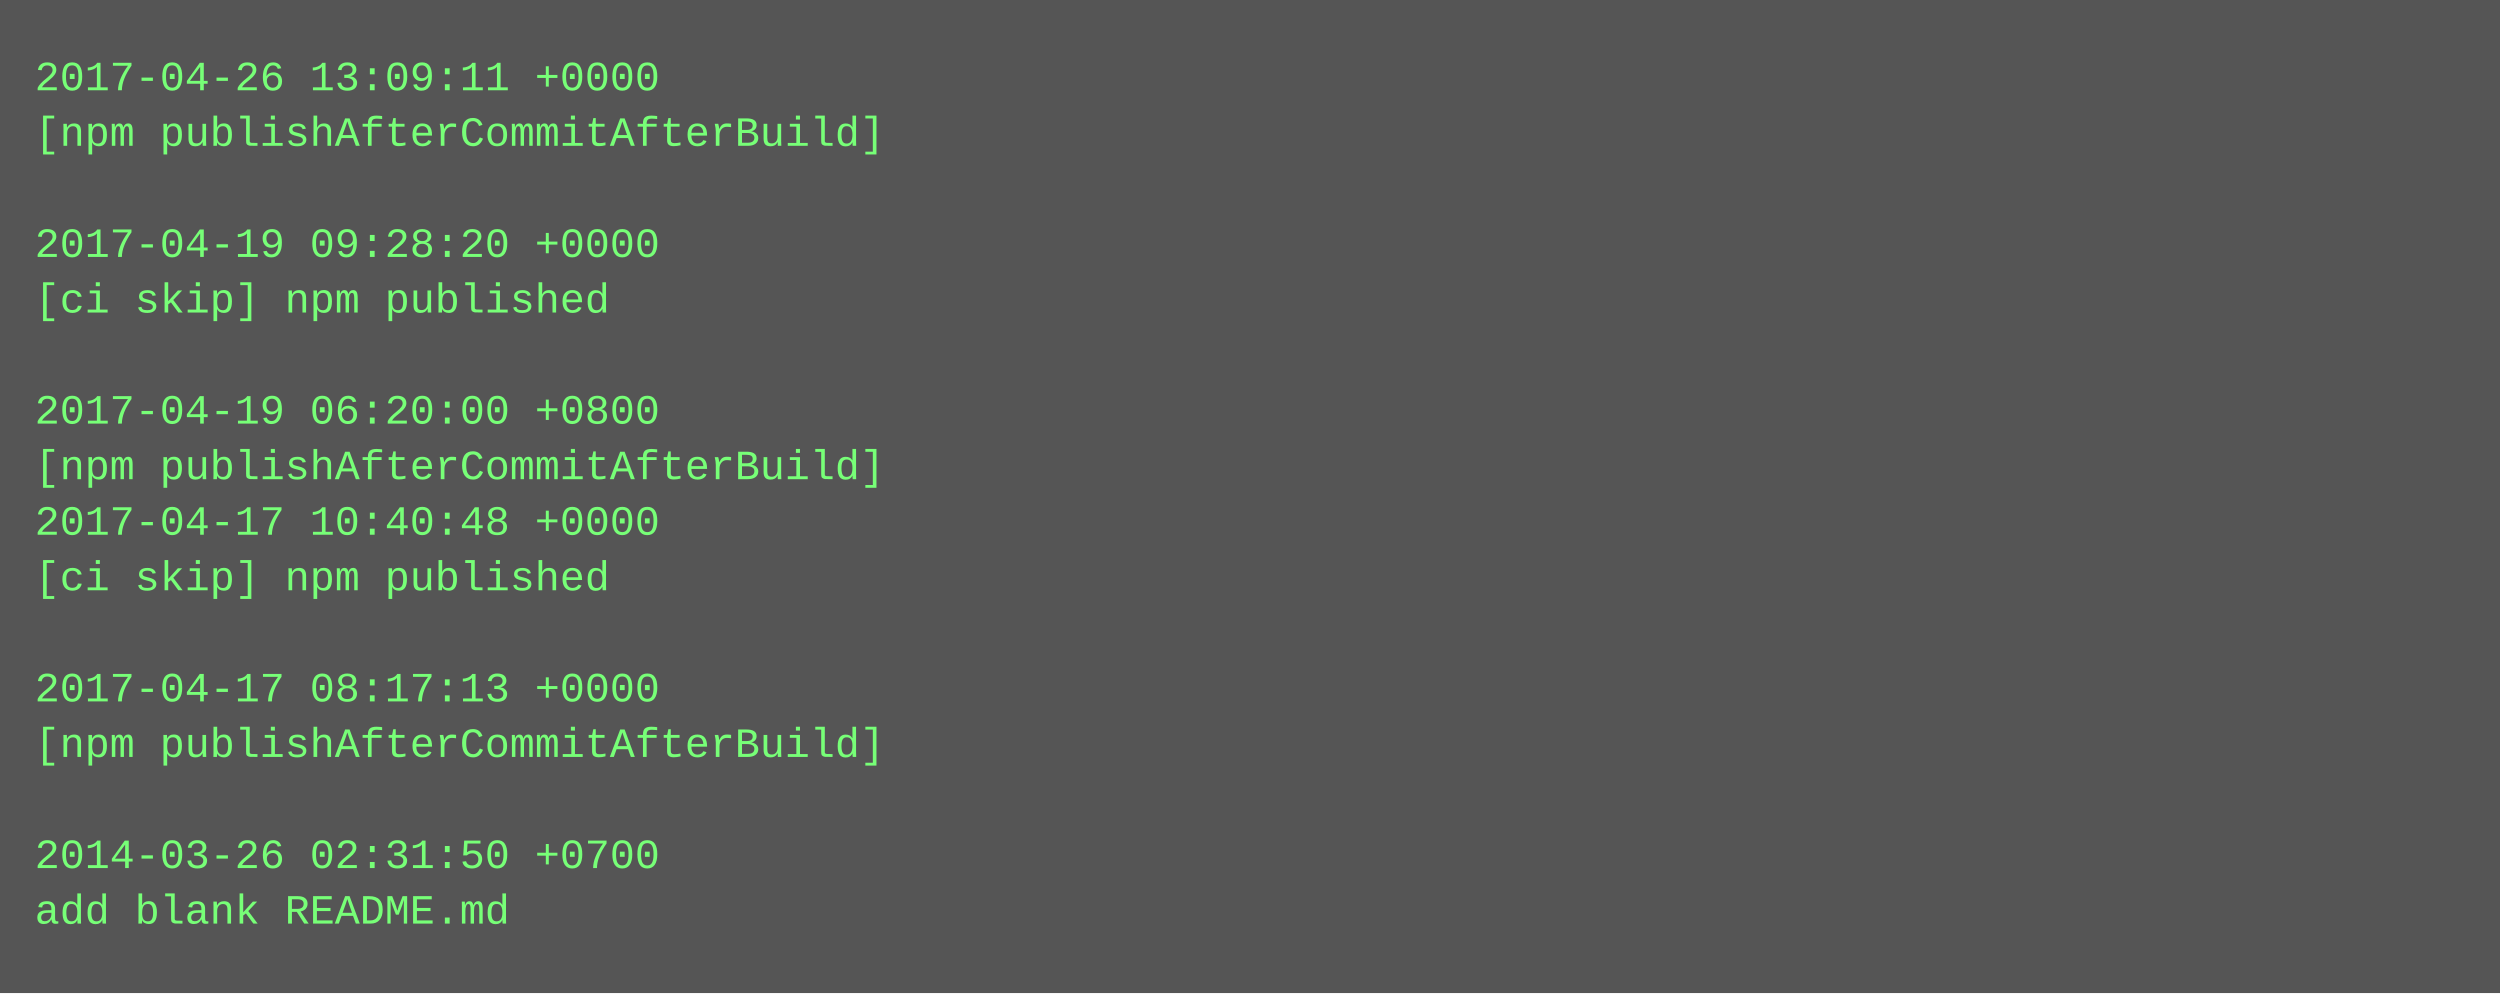
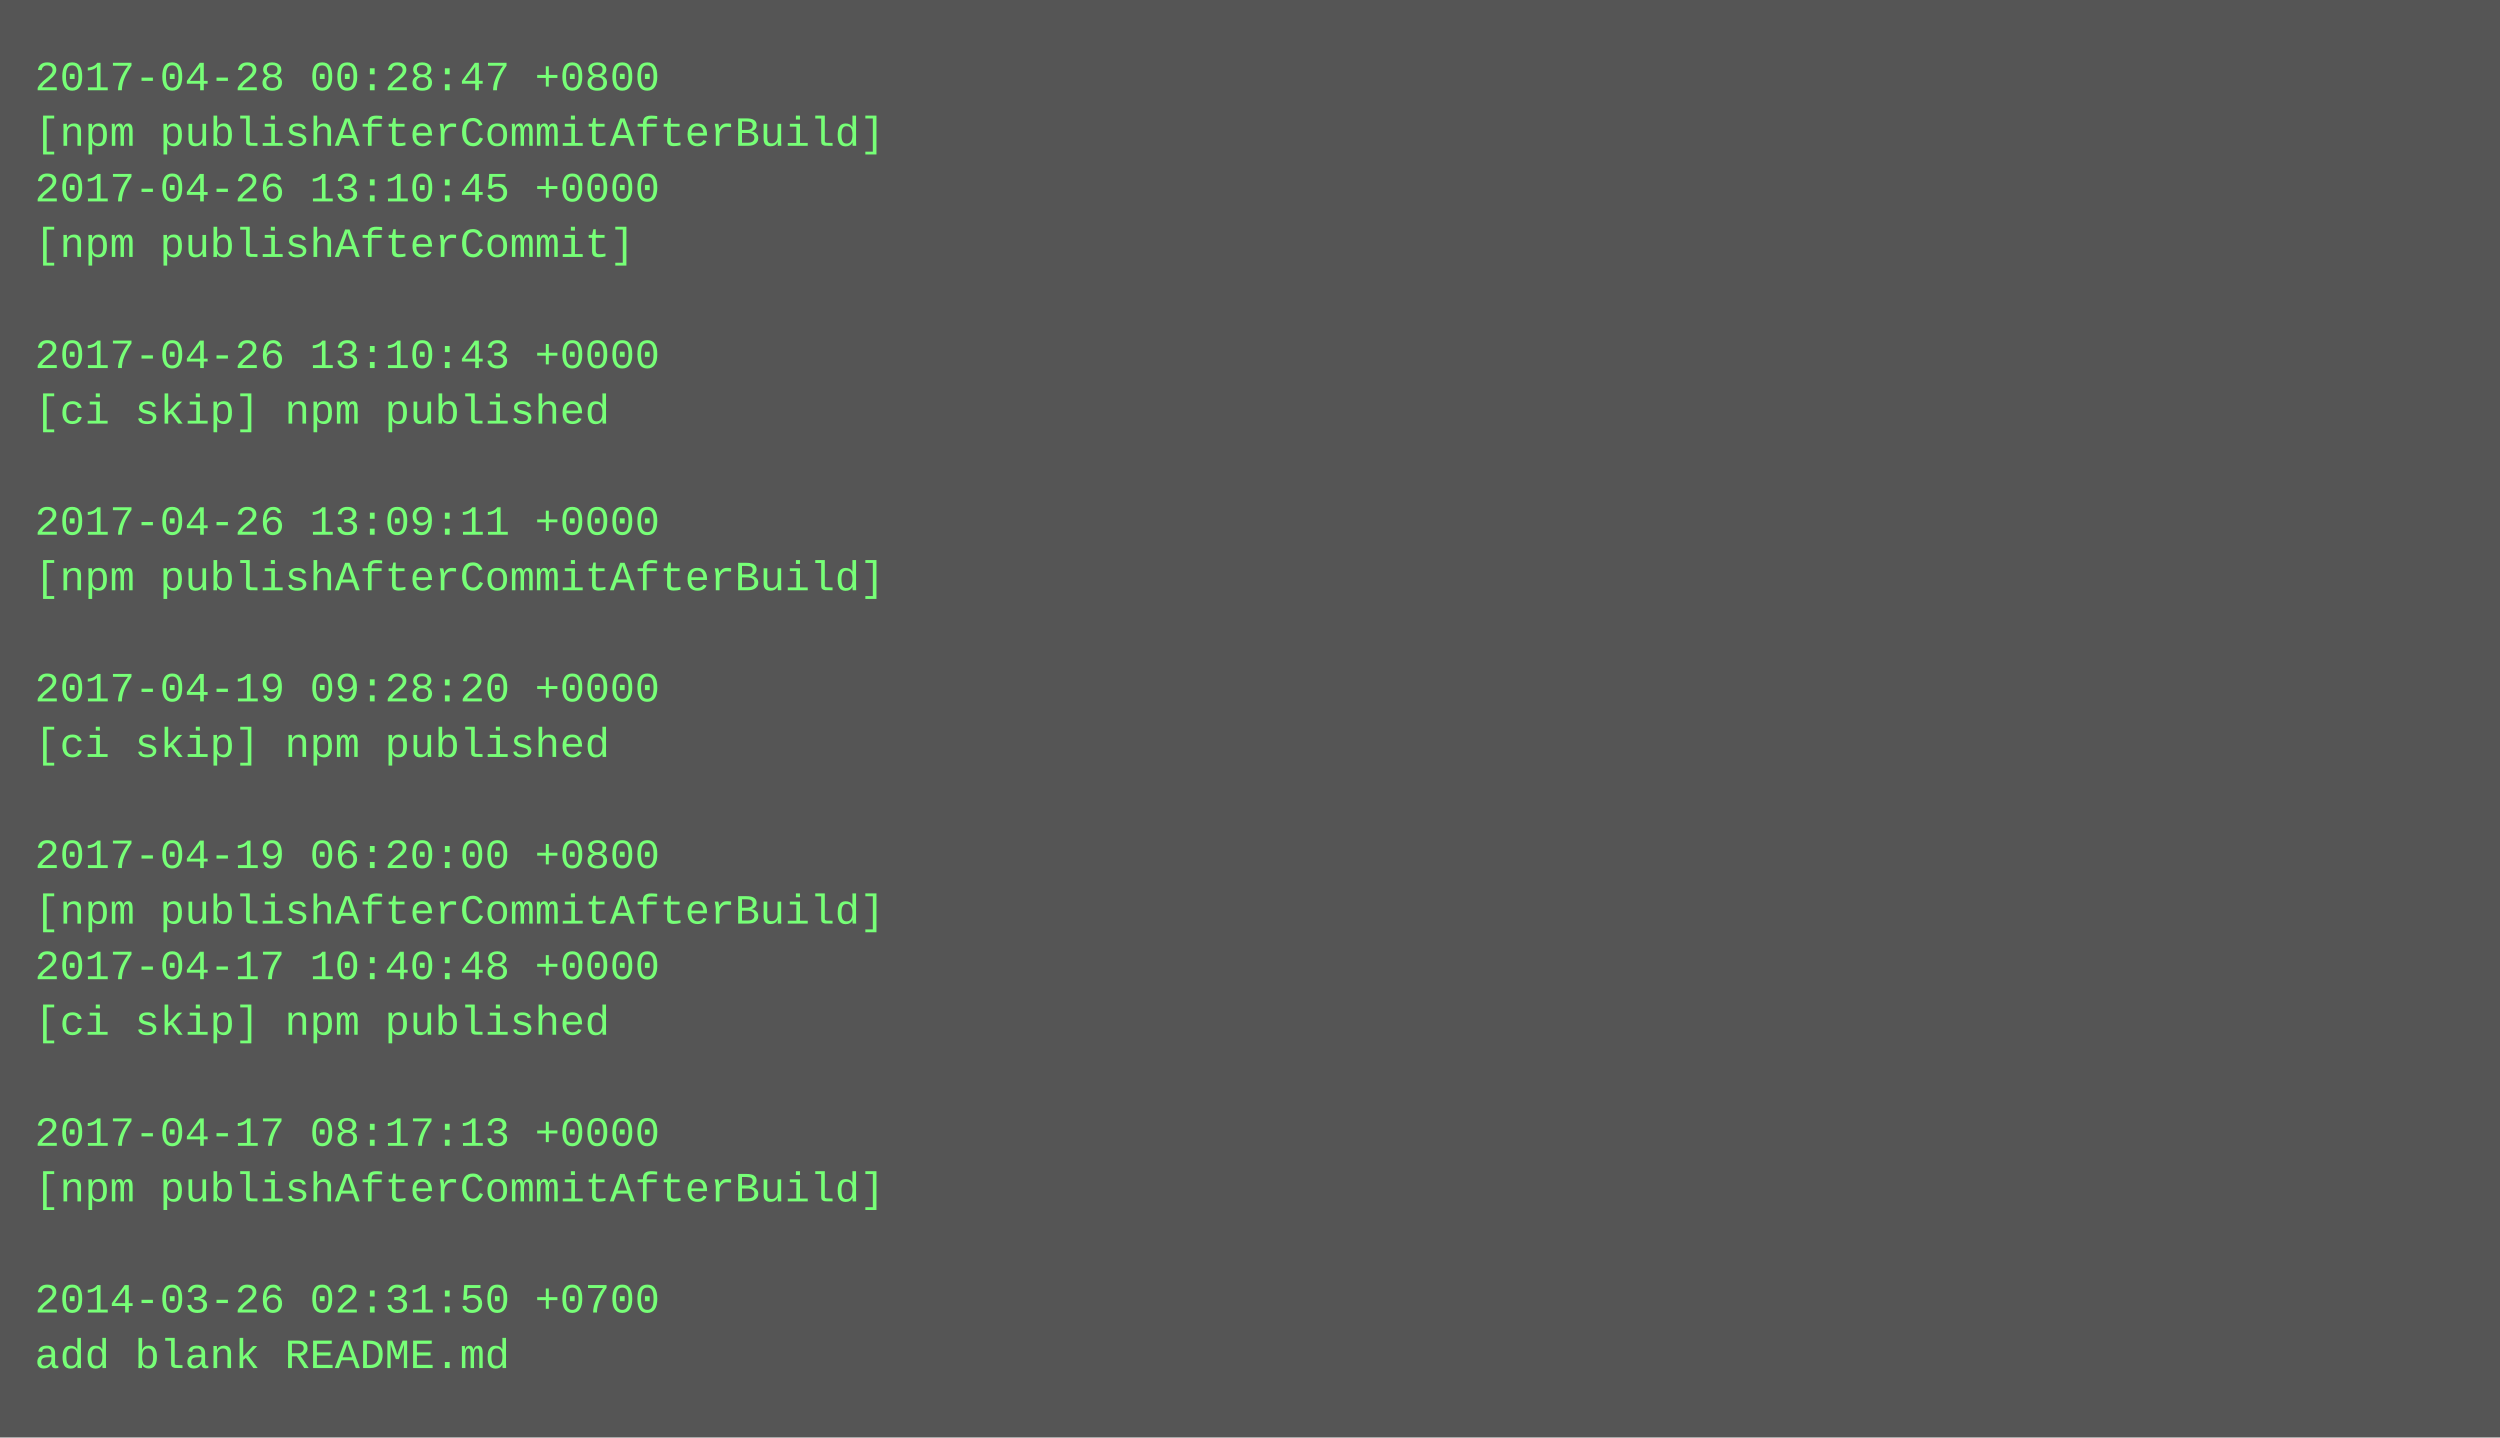
- <svg xmlns="http://www.w3.org/2000/svg" height="286" width="720">
-   <rect height="286" fill="#555" width="720" />
+ <svg xmlns="http://www.w3.org/2000/svg" height="414" width="720">
+   <rect height="414" fill="#555" width="720" />
  <text fill="#7f7" font-family="Courier New" font-size="12" xml:space="preserve">
-     <tspan x="10" y="26">2017-04-26 13:09:11 +0000</tspan>
+     <tspan x="10" y="26">2017-04-28 00:28:47 +0800</tspan>
    <tspan x="10" y="42">[npm publishAfterCommitAfterBuild]</tspan>
-     <tspan x="10" y="58" />
-     <tspan x="10" y="74">2017-04-19 09:28:20 +0000</tspan>
-     <tspan x="10" y="90">[ci skip] npm published</tspan>
-     <tspan x="10" y="106" />
-     <tspan x="10" y="122">2017-04-19 06:20:00 +0800</tspan>
-     <tspan x="10" y="138">[npm publishAfterCommitAfterBuild]</tspan>
-     <tspan x="10" y="154">2017-04-17 10:40:48 +0000</tspan>
-     <tspan x="10" y="170">[ci skip] npm published</tspan>
+     <tspan x="10" y="58">2017-04-26 13:10:45 +0000</tspan>
+     <tspan x="10" y="74">[npm publishAfterCommit]</tspan>
+     <tspan x="10" y="90" />
+     <tspan x="10" y="106">2017-04-26 13:10:43 +0000</tspan>
+     <tspan x="10" y="122">[ci skip] npm published</tspan>
+     <tspan x="10" y="138" />
+     <tspan x="10" y="154">2017-04-26 13:09:11 +0000</tspan>
+     <tspan x="10" y="170">[npm publishAfterCommitAfterBuild]</tspan>
    <tspan x="10" y="186" />
-     <tspan x="10" y="202">2017-04-17 08:17:13 +0000</tspan>
-     <tspan x="10" y="218">[npm publishAfterCommitAfterBuild]</tspan>
+     <tspan x="10" y="202">2017-04-19 09:28:20 +0000</tspan>
+     <tspan x="10" y="218">[ci skip] npm published</tspan>
    <tspan x="10" y="234" />
-     <tspan x="10" y="250">2014-03-26 02:31:50 +0700</tspan>
-     <tspan x="10" y="266">add blank README.md</tspan>
+     <tspan x="10" y="250">2017-04-19 06:20:00 +0800</tspan>
+     <tspan x="10" y="266">[npm publishAfterCommitAfterBuild]</tspan>
+     <tspan x="10" y="282">2017-04-17 10:40:48 +0000</tspan>
+     <tspan x="10" y="298">[ci skip] npm published</tspan>
+     <tspan x="10" y="314" />
+     <tspan x="10" y="330">2017-04-17 08:17:13 +0000</tspan>
+     <tspan x="10" y="346">[npm publishAfterCommitAfterBuild]</tspan>
+     <tspan x="10" y="362" />
+     <tspan x="10" y="378">2014-03-26 02:31:50 +0700</tspan>
+     <tspan x="10" y="394">add blank README.md</tspan>
  </text>
</svg>
